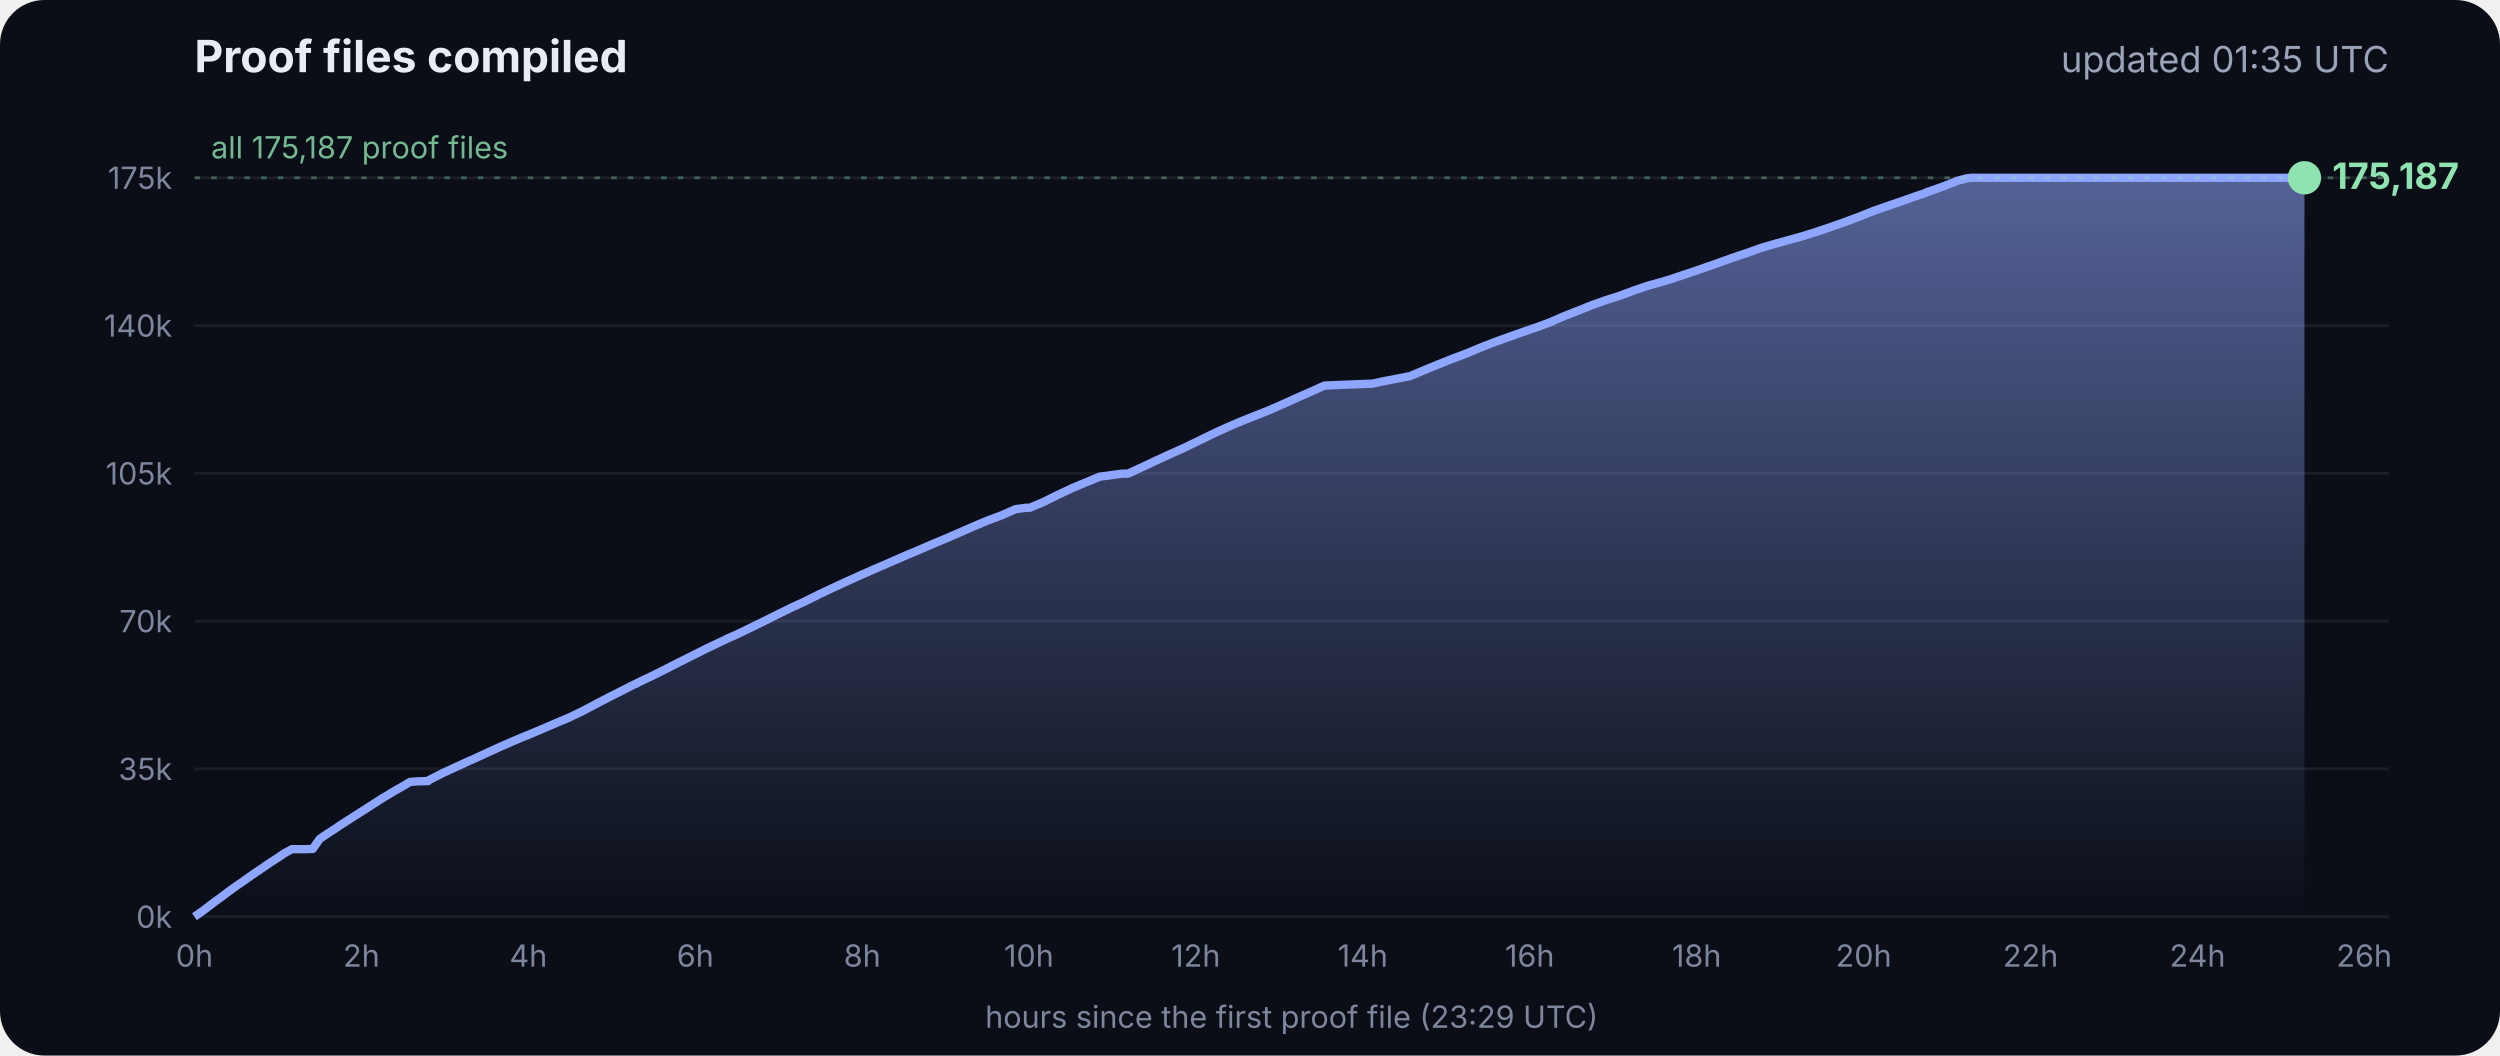
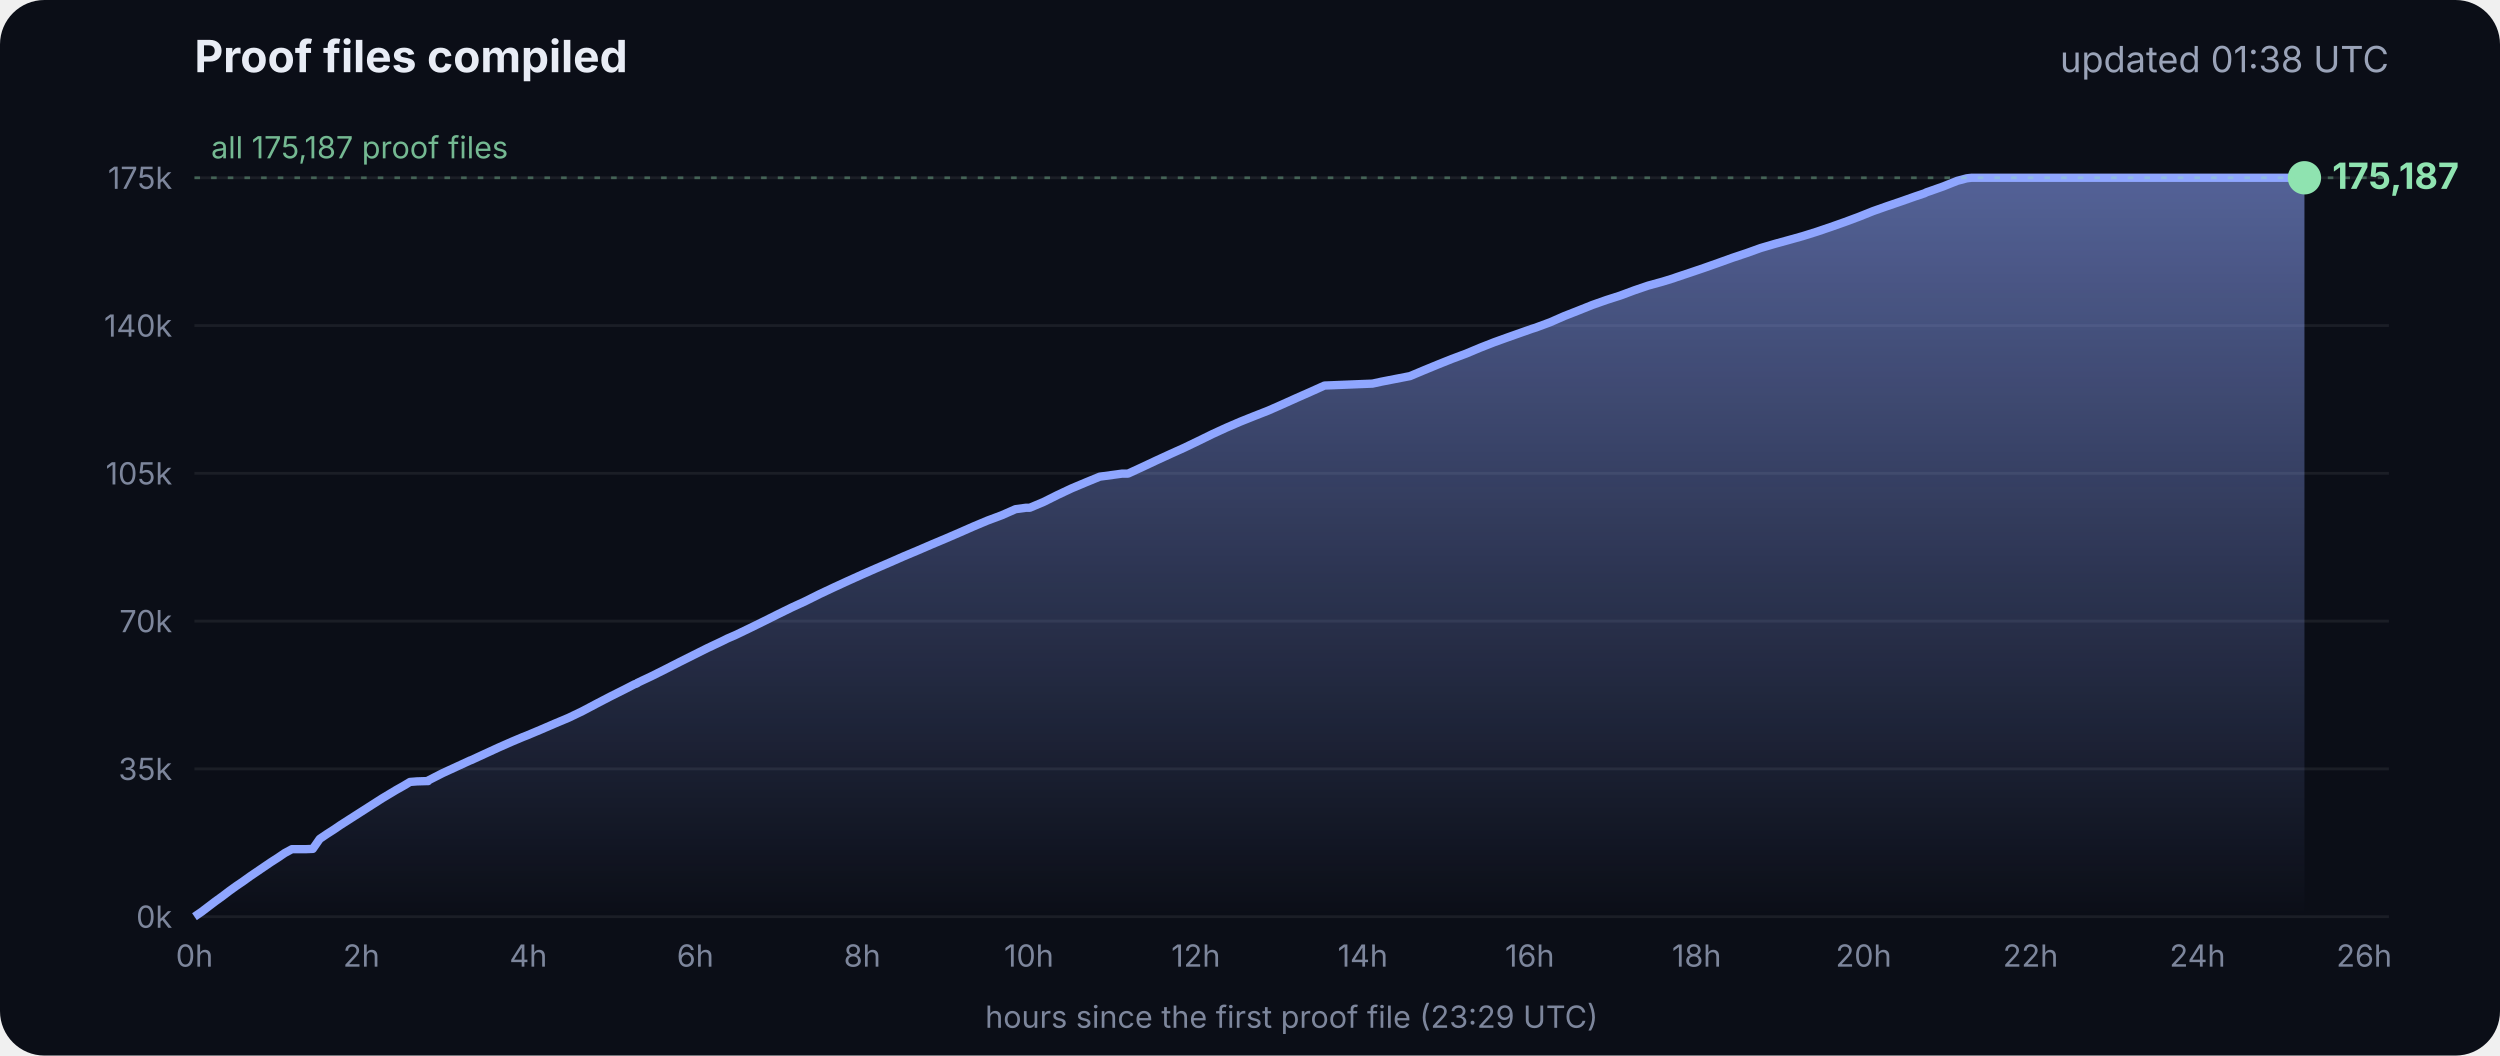
<svg xmlns="http://www.w3.org/2000/svg" viewBox="0 0 900 380" font-family="Inter, -apple-system, Segoe UI, sans-serif">
  <defs>
    <linearGradient id="g" x1="0" y1="0" x2="0" y2="1">
      <stop offset="0" stop-color="#8fa6ff" stop-opacity=".55" />
      <stop offset="1" stop-color="#8fa6ff" stop-opacity="0" />
    </linearGradient>
  </defs>
  <rect width="900" height="380" rx="16" fill="#0b0e17" />
  <text x="70" y="26" fill="#e8ecf5" font-size="16" font-weight="700">Proof files compiled</text>
-   <text x="860" y="26" fill="#9aa3b8" font-size="13" text-anchor="end">updated 01:35 UTC</text>
+   <text x="860" y="26" fill="#9aa3b8" font-size="13" text-anchor="end">updated 01:38 UTC</text>
  <line x1="70" x2="860" y1="330.0" y2="330.0" stroke="#ffffff" stroke-opacity=".07" />
  <text x="62" y="334.0" fill="#7d869c" font-size="11" text-anchor="end">0k</text>
  <line x1="70" x2="860" y1="276.8" y2="276.8" stroke="#ffffff" stroke-opacity=".07" />
  <text x="62" y="280.8" fill="#7d869c" font-size="11" text-anchor="end">35k</text>
  <line x1="70" x2="860" y1="223.6" y2="223.6" stroke="#ffffff" stroke-opacity=".07" />
  <text x="62" y="227.6" fill="#7d869c" font-size="11" text-anchor="end">70k</text>
  <line x1="70" x2="860" y1="170.4" y2="170.4" stroke="#ffffff" stroke-opacity=".07" />
  <text x="62" y="174.4" fill="#7d869c" font-size="11" text-anchor="end">105k</text>
  <line x1="70" x2="860" y1="117.2" y2="117.2" stroke="#ffffff" stroke-opacity=".07" />
  <text x="62" y="121.2" fill="#7d869c" font-size="11" text-anchor="end">140k</text>
  <line x1="70" x2="860" y1="64.0" y2="64.0" stroke="#ffffff" stroke-opacity=".07" />
  <text x="62" y="68.0" fill="#7d869c" font-size="11" text-anchor="end">175k</text>
  <text x="70.0" y="348" fill="#7d869c" font-size="11" text-anchor="middle">0h</text>
  <text x="130.1" y="348" fill="#7d869c" font-size="11" text-anchor="middle">2h</text>
  <text x="190.2" y="348" fill="#7d869c" font-size="11" text-anchor="middle">4h</text>
  <text x="250.3" y="348" fill="#7d869c" font-size="11" text-anchor="middle">6h</text>
  <text x="310.4" y="348" fill="#7d869c" font-size="11" text-anchor="middle">8h</text>
  <text x="370.4" y="348" fill="#7d869c" font-size="11" text-anchor="middle">10h</text>
  <text x="430.5" y="348" fill="#7d869c" font-size="11" text-anchor="middle">12h</text>
  <text x="490.6" y="348" fill="#7d869c" font-size="11" text-anchor="middle">14h</text>
  <text x="550.7" y="348" fill="#7d869c" font-size="11" text-anchor="middle">16h</text>
  <text x="610.8" y="348" fill="#7d869c" font-size="11" text-anchor="middle">18h</text>
  <text x="670.9" y="348" fill="#7d869c" font-size="11" text-anchor="middle">20h</text>
  <text x="731.0" y="348" fill="#7d869c" font-size="11" text-anchor="middle">22h</text>
  <text x="791.1" y="348" fill="#7d869c" font-size="11" text-anchor="middle">24h</text>
  <text x="851.1" y="348" fill="#7d869c" font-size="11" text-anchor="middle">26h</text>
  <polygon points="70.0,330.0 70.0,330.0 72.5,328.3 75.0,326.4 77.5,324.5 80.0,322.7 82.5,320.8 85.0,319.0 87.5,317.3 90.0,315.5 92.5,313.8 95.0,312.1 97.5,310.4 100.0,308.8 102.5,307.1 105.1,305.7 107.6,305.7 110.1,305.7 112.6,305.6 115.1,302.0 117.6,300.3 120.1,298.7 122.6,297.0 125.1,295.4 127.6,293.8 130.1,292.2 132.6,290.6 135.1,289.0 137.6,287.4 140.1,285.9 142.6,284.4 145.1,283.0 147.6,281.5 150.1,281.3 153.5,281.2 153.7,281.2 154.1,281.2 154.3,280.9 159.4,278.3 164.4,276.0 169.4,273.7 169.5,273.7 174.5,271.4 179.5,269.1 184.5,266.9 188.3,265.3 189.6,264.8 194.6,262.7 199.7,260.5 204.7,258.4 209.7,256.0 214.8,253.3 219.8,250.7 224.8,248.2 228.5,246.3 228.9,246.2 229.5,245.9 229.5,245.8 234.6,243.4 239.6,240.9 244.7,238.3 249.7,235.8 254.7,233.3 259.8,230.9 261.8,229.9 264.8,228.6 269.8,226.2 274.9,223.7 279.9,221.2 285.0,218.7 290.0,216.4 295.0,213.9 300.1,211.5 305.1,209.2 310.2,206.9 315.2,204.7 320.3,202.5 325.3,200.3 330.3,198.2 335.4,196.0 340.4,193.9 345.5,191.7 350.5,189.5 355.5,187.4 360.6,185.5 365.6,183.3 369.3,182.8 370.7,182.8 375.7,180.7 380.7,178.2 385.8,175.8 390.8,173.7 395.9,171.6 404.0,170.5 406.1,170.5 411.1,168.2 416.2,165.8 421.2,163.5 426.3,161.2 431.3,158.8 436.4,156.3 441.4,154.0 446.5,151.8 451.5,149.8 456.6,147.8 461.6,145.6 466.7,143.3 471.7,141.1 476.8,138.8 494.1,138.1 497.3,137.4 507.6,135.4 512.6,133.3 517.7,131.2 522.7,129.2 527.8,127.3 532.8,125.2 537.9,123.2 542.9,121.4 548.0,119.6 551.4,118.4 553.0,117.9 553.5,117.7 558.1,116.0 563.1,113.8 568.2,111.8 573.2,109.8 578.3,108.0 583.3,106.4 588.4,104.5 593.4,102.8 598.5,101.4 602.4,100.2 603.5,99.8 608.6,98.1 613.6,96.4 618.7,94.6 623.7,92.8 628.8,91.1 633.8,89.3 635.5,88.8 638.9,87.8 644.0,86.4 649.0,85.0 654.1,83.4 659.1,81.7 664.2,79.9 669.3,78.0 674.3,76.0 679.4,74.2 684.4,72.5 689.5,70.7 692.8,69.6 693.6,69.2 694.5,68.9 699.6,67.1 704.6,65.1 708.0,64.2 708.8,64.1 709.7,64.0 713.4,64.0 715.2,64.0 718.5,64.0 723.5,64.0 728.6,64.0 733.7,64.0 738.7,64.0 743.7,64.0 748.8,64.0 753.9,64.0 758.9,64.0 764.0,64.0 769.0,64.0 774.1,64.0 779.1,64.0 784.2,64.0 789.2,64.0 794.3,64.0 797.0,64.0 798.2,64.0 799.3,64.0 804.4,64.0 809.4,64.0 814.5,64.0 818.9,64.0 819.1,64.0 819.5,64.0 822.0,64.0 824.6,64.0 826.0,64.0 826.0,64.0 826.4,64.0 828.9,64.0 829.2,64.0 829.6,64.0 829.6,330.0" fill="url(#g)" />
  <polyline points="70.0,330.0 72.5,328.3 75.0,326.4 77.5,324.5 80.0,322.7 82.5,320.8 85.0,319.0 87.5,317.3 90.0,315.5 92.5,313.8 95.0,312.1 97.5,310.4 100.0,308.8 102.5,307.1 105.1,305.7 107.6,305.7 110.1,305.7 112.6,305.6 115.1,302.0 117.6,300.3 120.1,298.7 122.6,297.0 125.1,295.4 127.6,293.8 130.1,292.2 132.6,290.6 135.1,289.0 137.6,287.4 140.1,285.9 142.6,284.4 145.1,283.0 147.6,281.5 150.1,281.3 153.5,281.2 153.7,281.2 154.1,281.2 154.3,280.9 159.4,278.3 164.4,276.0 169.4,273.7 169.5,273.7 174.5,271.4 179.5,269.1 184.5,266.9 188.3,265.3 189.6,264.8 194.6,262.7 199.7,260.5 204.7,258.4 209.7,256.0 214.8,253.3 219.8,250.7 224.8,248.2 228.5,246.3 228.9,246.2 229.5,245.9 229.5,245.8 234.6,243.4 239.6,240.9 244.7,238.3 249.7,235.8 254.7,233.3 259.8,230.9 261.8,229.9 264.8,228.6 269.8,226.2 274.9,223.7 279.9,221.2 285.0,218.7 290.0,216.4 295.0,213.9 300.1,211.5 305.1,209.2 310.2,206.9 315.2,204.7 320.3,202.5 325.3,200.3 330.3,198.2 335.4,196.0 340.4,193.9 345.5,191.7 350.5,189.5 355.5,187.4 360.6,185.5 365.6,183.3 369.3,182.8 370.7,182.8 375.7,180.7 380.7,178.2 385.8,175.8 390.8,173.7 395.9,171.6 404.0,170.5 406.1,170.5 411.1,168.2 416.2,165.8 421.2,163.5 426.3,161.2 431.3,158.8 436.4,156.3 441.4,154.0 446.5,151.8 451.5,149.8 456.6,147.8 461.6,145.6 466.7,143.3 471.7,141.1 476.8,138.8 494.1,138.1 497.3,137.4 507.6,135.4 512.6,133.3 517.7,131.2 522.7,129.2 527.8,127.3 532.8,125.2 537.9,123.2 542.9,121.4 548.0,119.6 551.4,118.4 553.0,117.9 553.5,117.7 558.1,116.0 563.1,113.8 568.2,111.8 573.2,109.8 578.3,108.0 583.3,106.4 588.4,104.5 593.4,102.8 598.5,101.4 602.4,100.2 603.5,99.8 608.6,98.1 613.6,96.4 618.7,94.6 623.7,92.8 628.8,91.1 633.8,89.3 635.5,88.8 638.9,87.8 644.0,86.4 649.0,85.0 654.1,83.4 659.1,81.7 664.2,79.9 669.3,78.0 674.3,76.0 679.4,74.2 684.4,72.5 689.5,70.7 692.8,69.6 693.6,69.2 694.5,68.9 699.6,67.1 704.6,65.1 708.0,64.2 708.8,64.1 709.7,64.0 713.4,64.0 715.2,64.0 718.5,64.0 723.5,64.0 728.6,64.0 733.7,64.0 738.7,64.0 743.7,64.0 748.8,64.0 753.9,64.0 758.9,64.0 764.0,64.0 769.0,64.0 774.1,64.0 779.1,64.0 784.2,64.0 789.2,64.0 794.3,64.0 797.0,64.0 798.2,64.0 799.3,64.0 804.4,64.0 809.4,64.0 814.5,64.0 818.9,64.0 819.1,64.0 819.5,64.0 822.0,64.0 824.6,64.0 826.0,64.0 826.0,64.0 826.4,64.0 828.9,64.0 829.2,64.0 829.6,64.0" fill="none" stroke="#8fa6ff" stroke-width="3" stroke-linejoin="round" />
  <circle cx="829.6" cy="64.0" r="6" fill="#8fe3b0" />
  <text x="839.6" y="68.0" fill="#8fe3b0" font-size="13" font-weight="700">175,187</text>
  <line x1="70" x2="860" y1="64.0" y2="64.0" stroke="#8fe3b0" stroke-opacity=".35" stroke-dasharray="2 4" />
  <text x="76" y="57.0" fill="#8fe3b0" fill-opacity=".8" font-size="11">all 175,187 proof files</text>
  <text x="465" y="370" fill="#7d869c" font-size="11" text-anchor="middle">hours since the first proof file (23:29 UTC)</text>
</svg>
